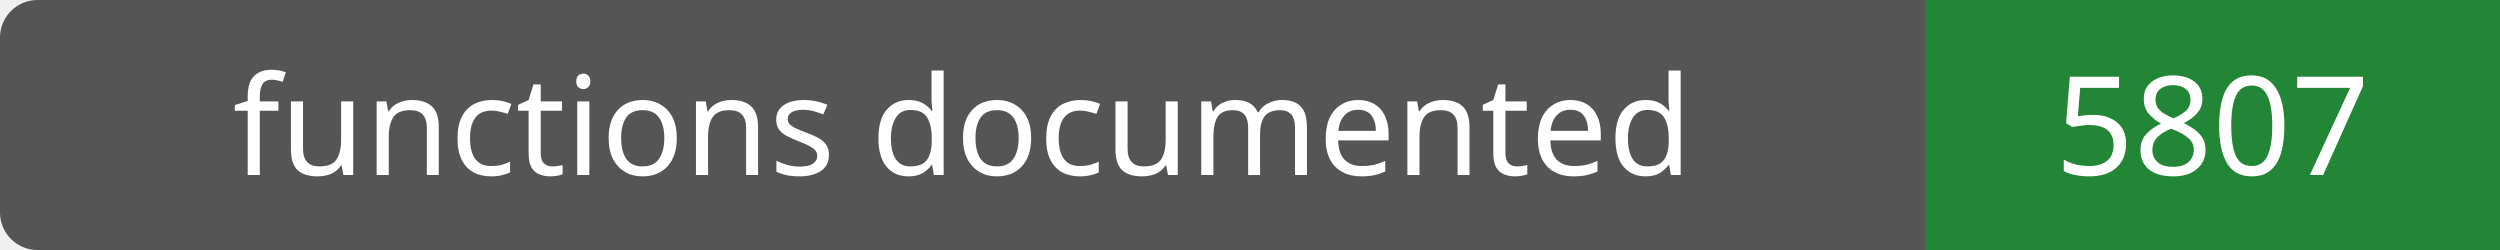
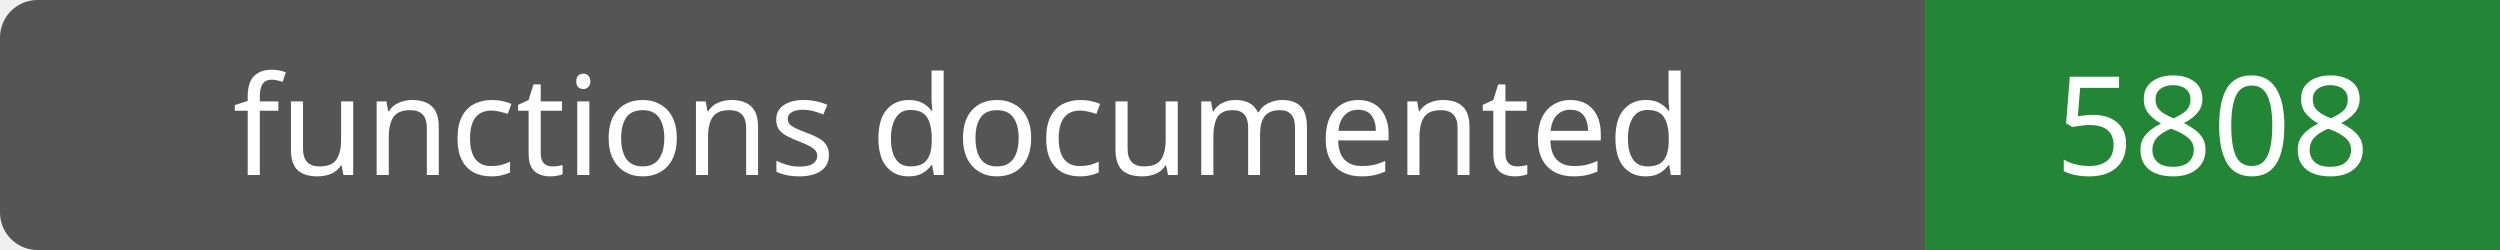
- <svg xmlns="http://www.w3.org/2000/svg" width="200" height="20" role="img" aria-label="functions documented: 5807">
+ <svg xmlns="http://www.w3.org/2000/svg" width="200" height="20" role="img" aria-label="functions documented: 5808">
  <rect width="200" height="20" rx="3" fill="#555" />
  <path fill="#238636" d="M154 0h46v20H154z" />
  <g fill="#fff" text-anchor="middle" font-family="Verdana,sans-serif" font-size="11">
    <text x="77.0" y="14">functions documented</text>
-     <text x="177.0" y="14">5807</text>
+     <text x="177.0" y="14">5808</text>
  </g>
</svg>
